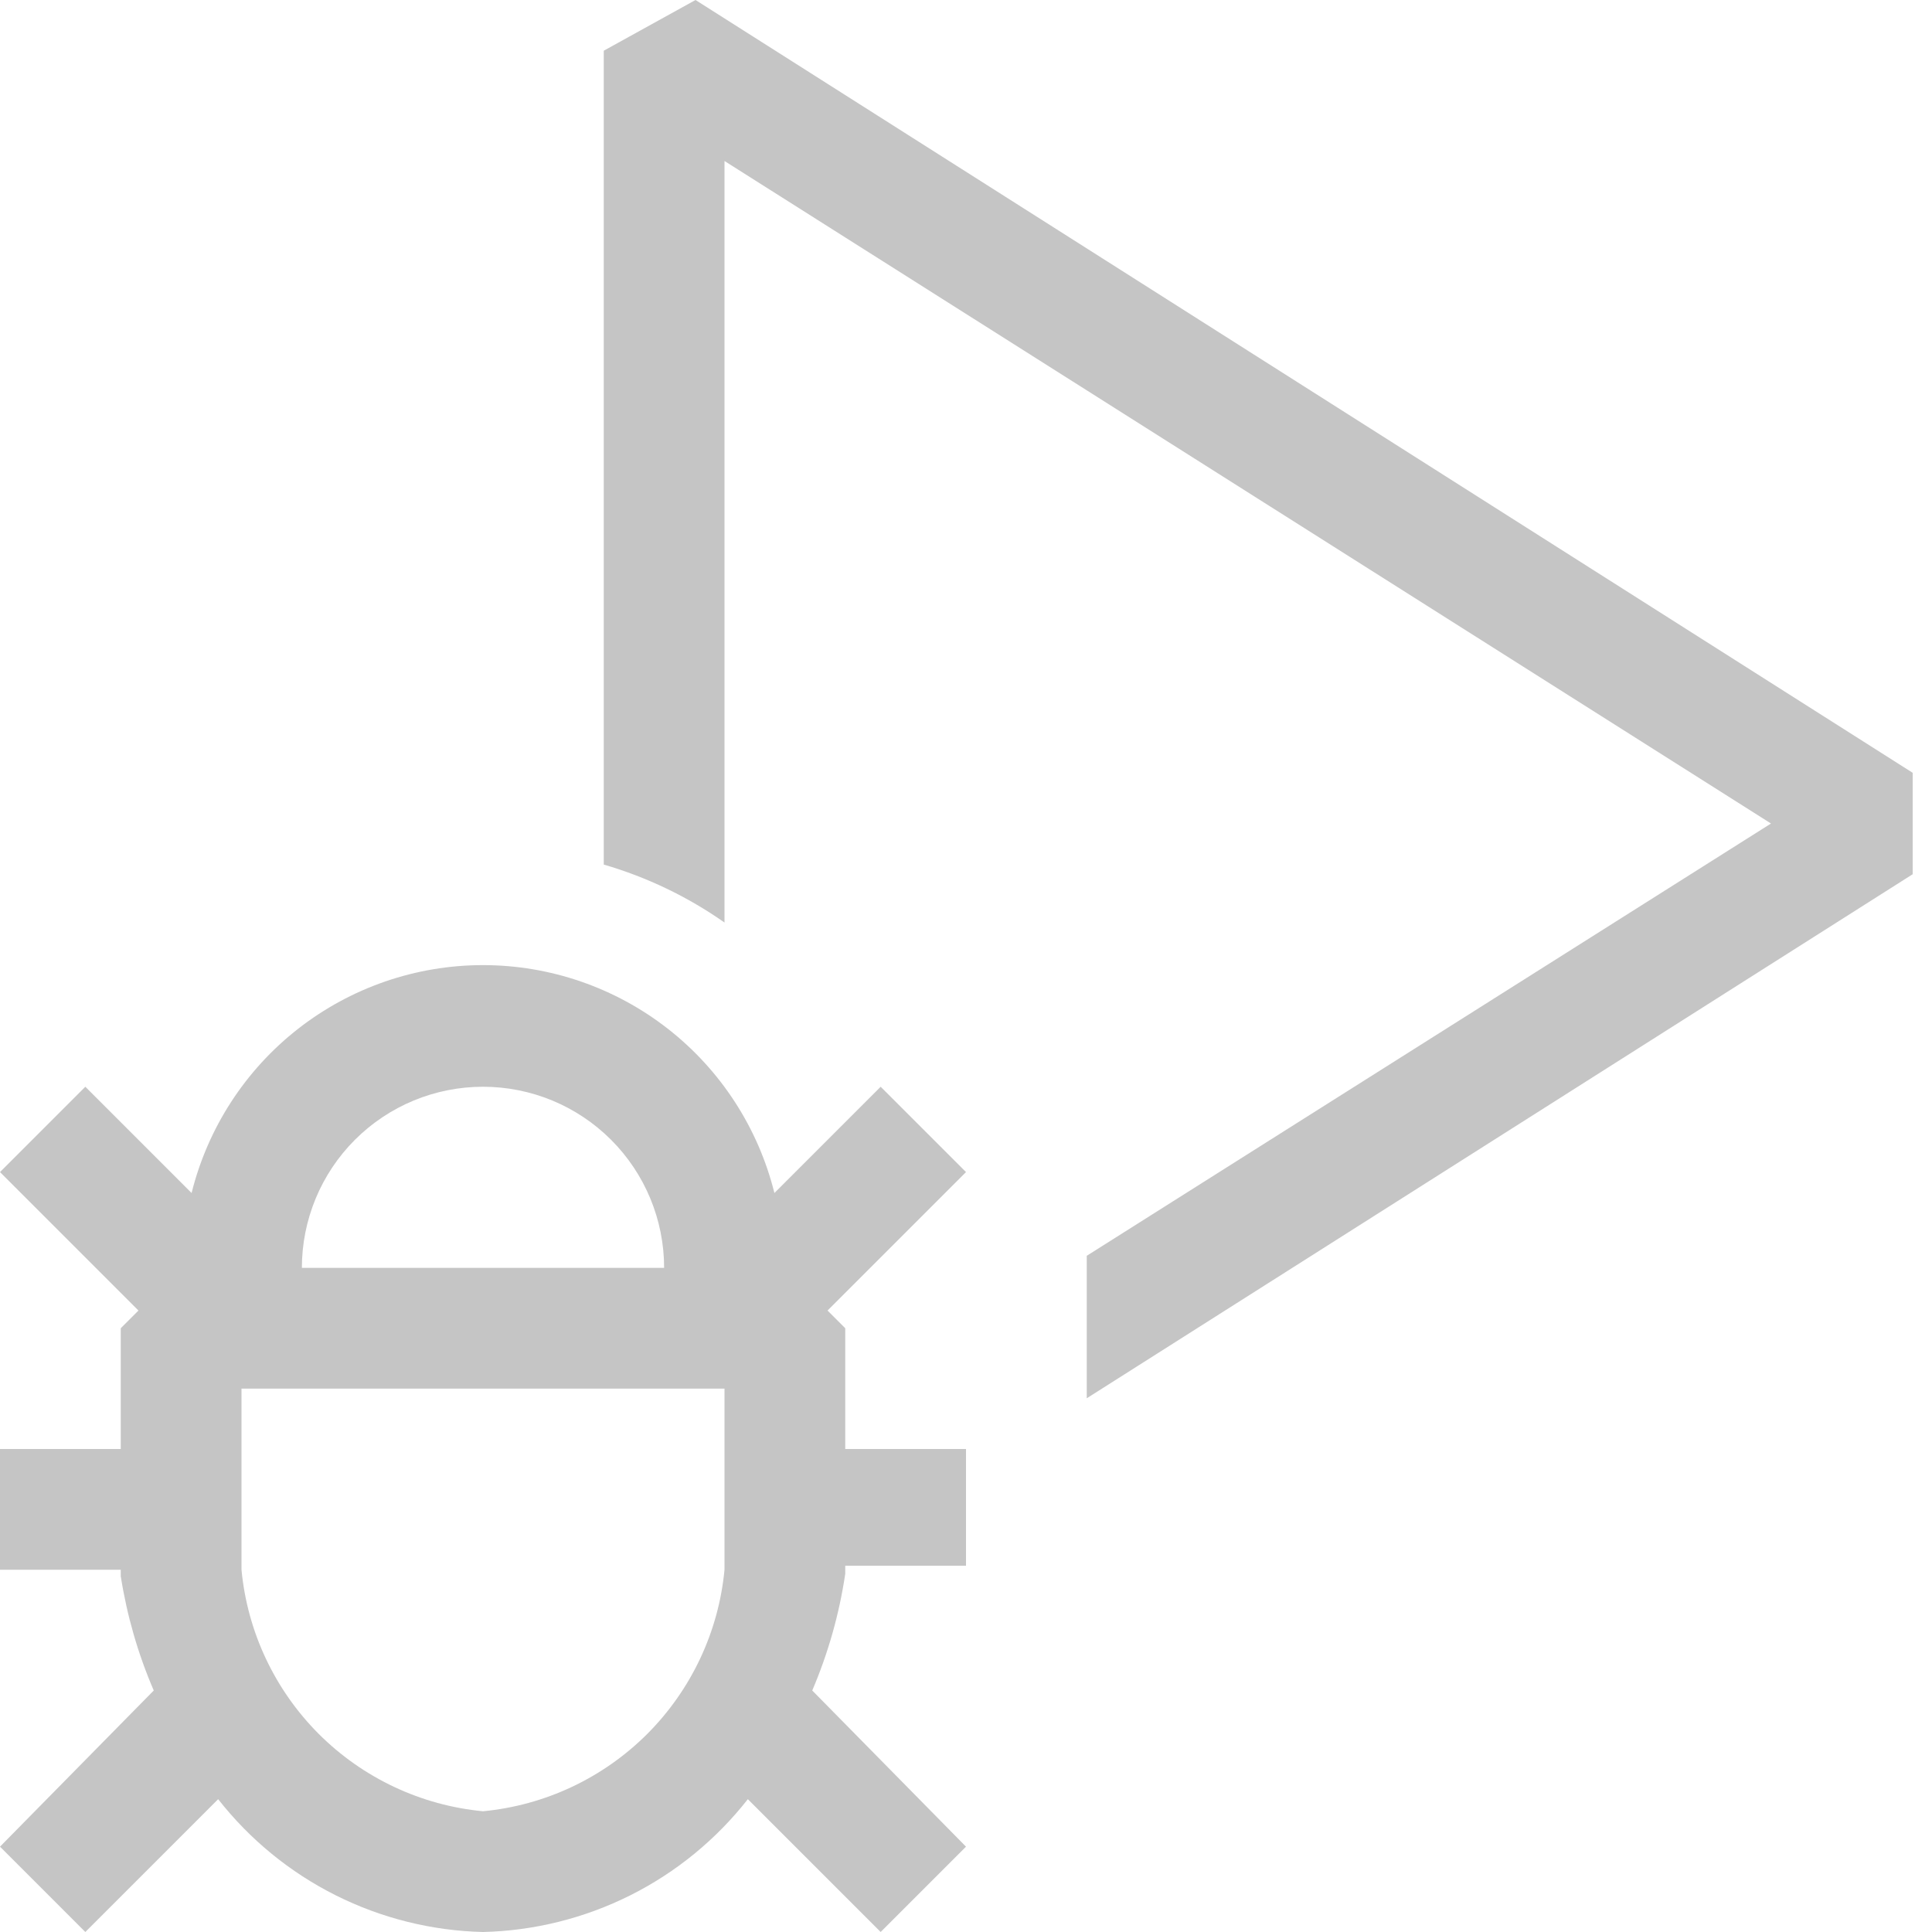
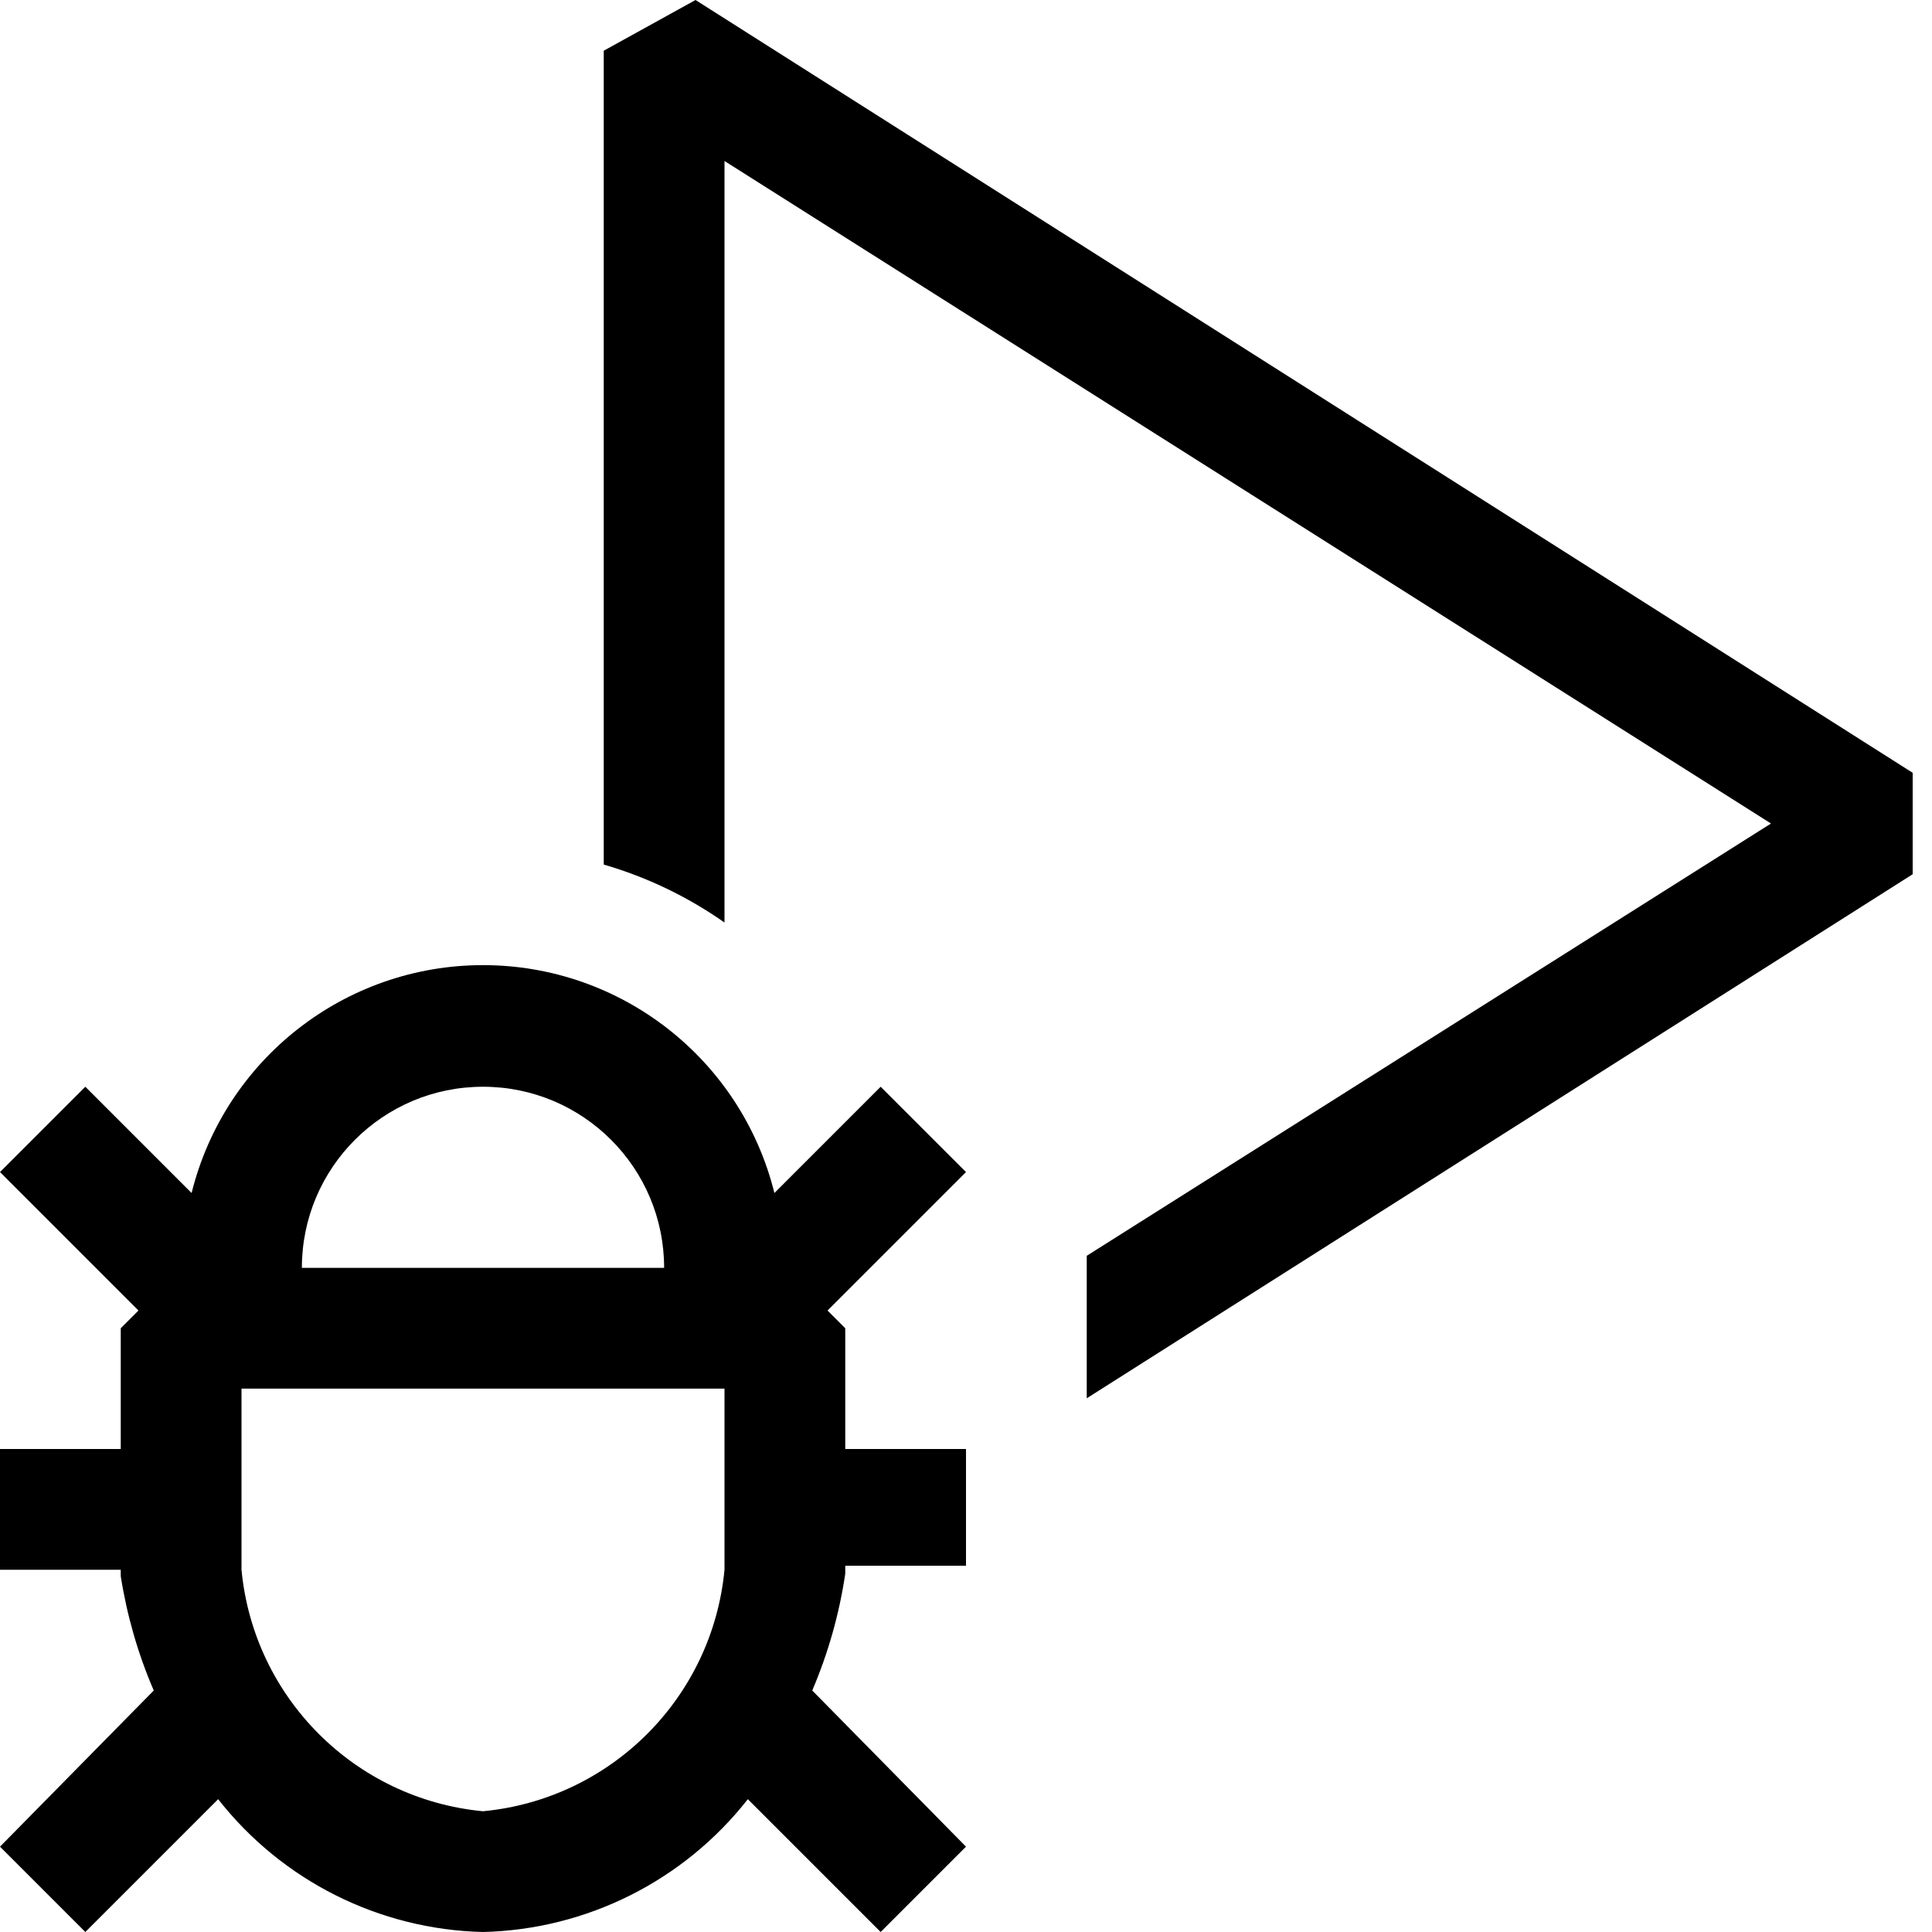
- <svg xmlns="http://www.w3.org/2000/svg" width="24" height="24" viewBox="0 0 24 24" fill="none">
-   <path d="M10.94 13.5L9.62 14.82C9.419 14.012 8.954 13.294 8.298 12.781C7.642 12.268 6.833 11.989 6 11.989C5.167 11.989 4.358 12.268 3.702 12.781C3.046 13.294 2.581 14.012 2.38 14.82L1.06 13.5L0 14.56L1.72 16.28L1.5 16.5V18H0V19.5H1.5V19.58C1.577 20.069 1.714 20.546 1.91 21L0 22.94L1.06 24L2.71 22.35C3.103 22.851 3.601 23.259 4.17 23.544C4.739 23.829 5.364 23.985 6 24C6.636 23.985 7.261 23.829 7.83 23.544C8.399 23.259 8.897 22.851 9.29 22.35L10.94 24L12 22.94L10.09 21C10.288 20.536 10.426 20.049 10.5 19.55V19.45H12V18H10.5V16.5L10.28 16.28L12 14.56L10.94 13.5ZM6 13.5C6.597 13.5 7.169 13.737 7.591 14.159C8.013 14.581 8.25 15.153 8.25 15.75H3.75C3.75 15.153 3.987 14.581 4.409 14.159C4.831 13.737 5.403 13.5 6 13.5ZM9 19.5C8.927 20.271 8.587 20.992 8.04 21.54C7.492 22.087 6.771 22.427 6 22.5C5.229 22.427 4.508 22.087 3.96 21.54C3.413 20.992 3.073 20.271 3 19.5V17.25H9V19.5ZM23.76 9.6V10.86L13.5 17.37V15.6L22 10.23L9 2V11.46C8.543 11.139 8.036 10.896 7.5 10.74V0.63L8.64 0L23.76 9.6Z" fill="#C5C5C5" />
+ <svg xmlns="http://www.w3.org/2000/svg" width="24" height="24">
+   <path d="M10.94 13.5l-1.32 1.32a3.73 3.73 0 0 0-7.24 0L1.06 13.5 0 14.56l1.72 1.72-.22.22V18H0v1.5h1.5v.08c.077.489.214.966.41 1.42L0 22.94 1.06 24l1.65-1.65A4.308 4.308 0 0 0 6 24a4.31 4.31 0 0 0 3.29-1.65L10.94 24 12 22.94 10.09 21c.198-.464.336-.951.41-1.45v-.1H12V18h-1.5v-1.5l-.22-.22L12 14.56l-1.06-1.06zM6 13.5a2.25 2.25 0 0 1 2.25 2.25h-4.5A2.25 2.25 0 0 1 6 13.5zm3 6a3.33 3.33 0 0 1-3 3 3.33 3.33 0 0 1-3-3v-2.25h6v2.25zm14.76-9.9v1.26L13.5 17.37V15.6l8.5-5.37L9 2v9.46a5.07 5.07 0 0 0-1.5-.72V.63L8.64 0l15.12 9.6z" />
</svg>
